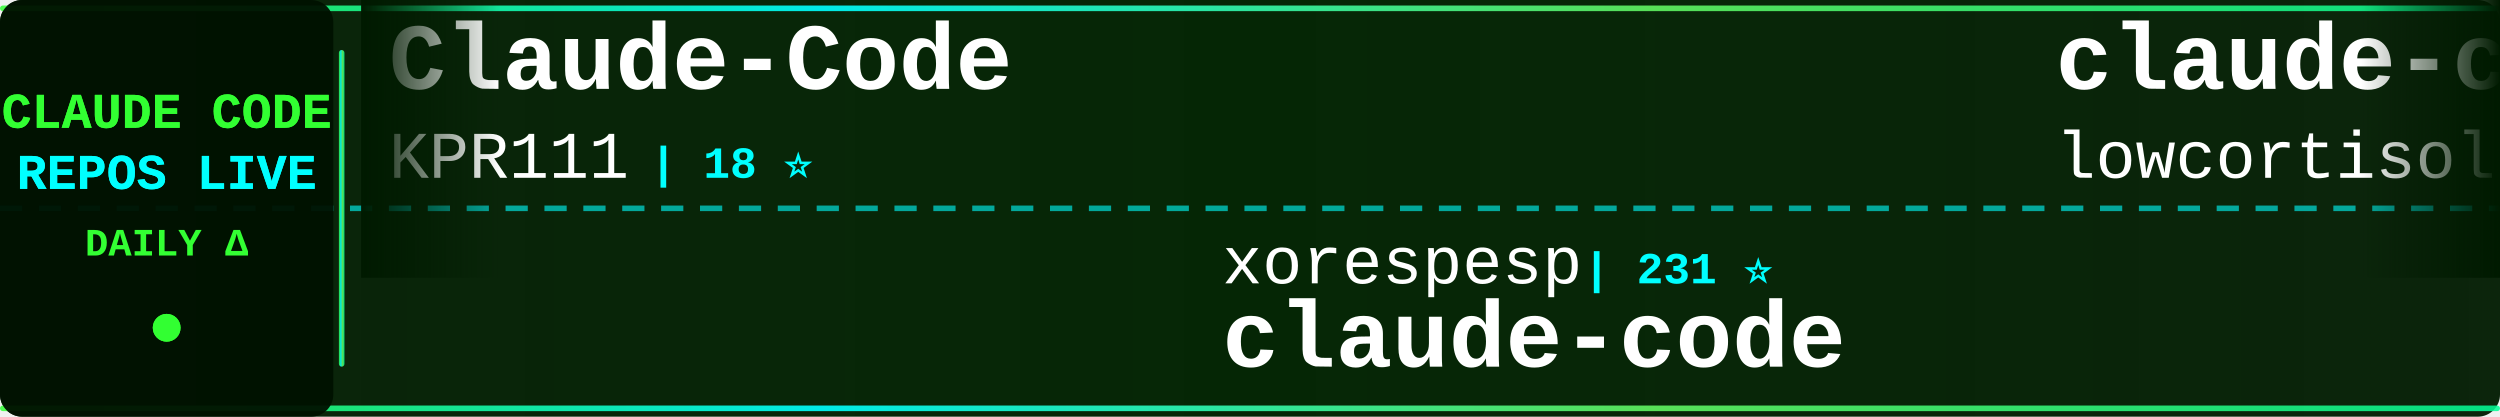
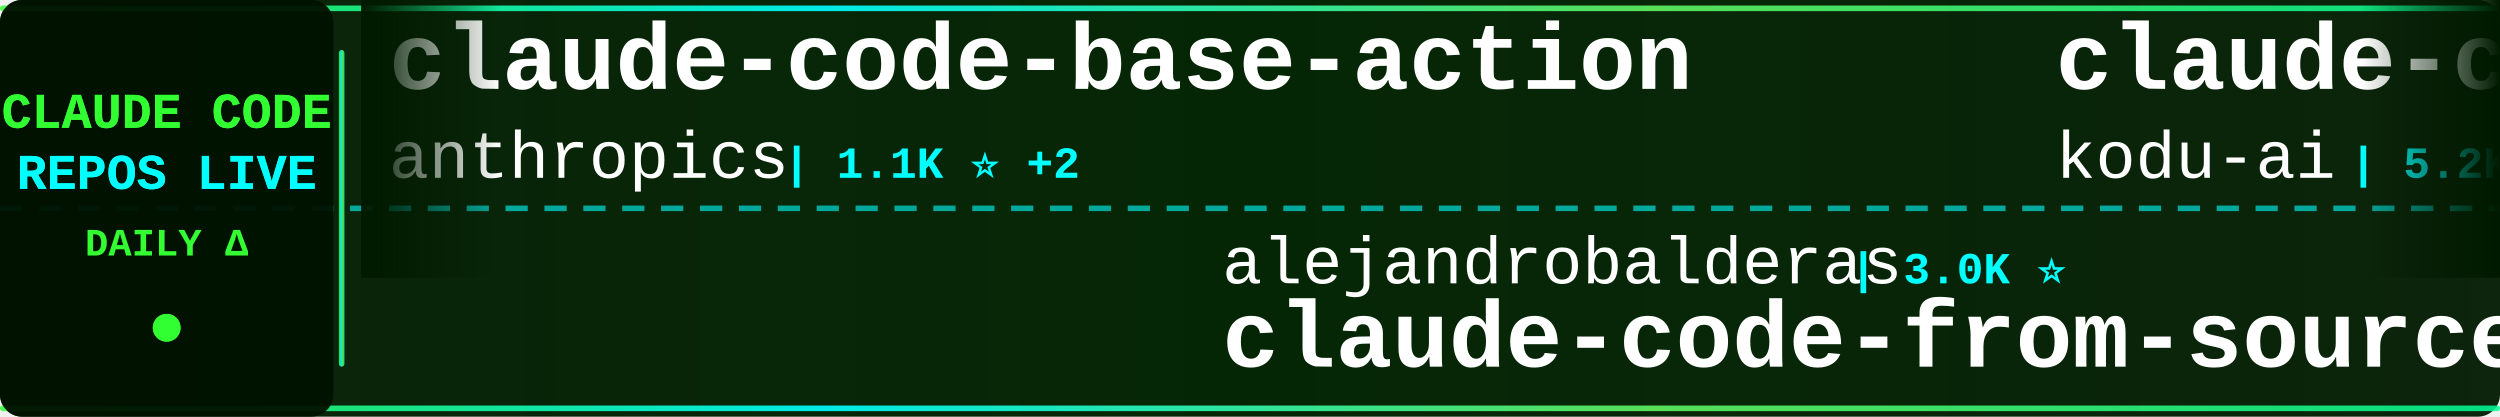
<svg xmlns="http://www.w3.org/2000/svg" width="900" height="150">
  <defs>
    <linearGradient id="tickerBg" x1="0%" y1="0%" x2="100%" y2="0%">
      <stop offset="0%" style="stop-color:#001a00;stop-opacity:0.95" />
      <stop offset="50%" style="stop-color:#002200;stop-opacity:0.98" />
      <stop offset="100%" style="stop-color:#001a00;stop-opacity:0.95" />
    </linearGradient>
    <linearGradient id="borderGrad" x1="0%" y1="0%" x2="100%" y2="0%">
      <stop offset="0%" style="stop-color:#33ff33;stop-opacity:0.85">
        <animate attributeName="stop-opacity" values="0.85;1;0.85" dur="2s" repeatCount="indefinite" />
      </stop>
      <stop offset="33%" style="stop-color:#00ffff;stop-opacity:0.9">
        <animate attributeName="stop-opacity" values="0.9;1;0.9" dur="2.2s" repeatCount="indefinite" />
      </stop>
      <stop offset="66%" style="stop-color:#66ff66;stop-opacity:0.85">
        <animate attributeName="stop-opacity" values="0.85;1;0.85" dur="1.8s" repeatCount="indefinite" />
      </stop>
      <stop offset="100%" style="stop-color:#00ff99;stop-opacity:0.85">
        <animate attributeName="stop-opacity" values="0.85;1;0.85" dur="2s" repeatCount="indefinite" />
      </stop>
    </linearGradient>
    <filter id="textGlow">
      <feGaussianBlur stdDeviation="0.1" result="coloredBlur" />
      <feMerge>
        <feMergeNode in="coloredBlur" />
        <feMergeNode in="SourceGraphic" />
      </feMerge>
    </filter>
    <filter id="metricGlow">
      <feGaussianBlur stdDeviation="0.2" result="coloredBlur" />
      <feMerge>
        <feMergeNode in="coloredBlur" />
        <feMergeNode in="SourceGraphic" />
      </feMerge>
    </filter>
    <linearGradient id="leftFade" x1="0%" y1="0%" x2="100%" y2="0%">
      <stop offset="0%" style="stop-color:#001a00;stop-opacity:1" />
      <stop offset="100%" style="stop-color:#001a00;stop-opacity:0" />
    </linearGradient>
    <linearGradient id="rightFade" x1="0%" y1="0%" x2="100%" y2="0%">
      <stop offset="0%" style="stop-color:#001a00;stop-opacity:0" />
      <stop offset="100%" style="stop-color:#001a00;stop-opacity:1" />
    </linearGradient>
  </defs>
  <rect width="900" height="150" fill="url(#tickerBg)" rx="8" />
  <rect x="0" y="2" width="900" height="2" fill="url(#borderGrad)" rx="1" />
  <rect x="0" y="146" width="900" height="2" fill="url(#borderGrad)" rx="1" />
  <line x1="0" y1="75" x2="900" y2="75" stroke="#00ffff" stroke-width="2" stroke-dasharray="8 6" opacity="0.6" />
  <rect x="0" y="0" width="120" height="150" fill="#001100" opacity="0.95" rx="8" />
  <text x="60" y="46" font-family="'Courier New', monospace" font-size="18" font-weight="bold" fill="#33ff33" text-anchor="middle" filter="url(#textGlow)">
    CLAUDE CODE
  </text>
  <text x="60" y="68" font-family="'Courier New', monospace" font-size="18" font-weight="bold" fill="#00ffff" text-anchor="middle" filter="url(#textGlow)">
    REPOS LIVE
  </text>
  <text x="60" y="92" font-family="'Courier New', monospace" font-size="14" font-weight="bold" fill="#33ff33" text-anchor="middle">
    DAILY Δ
  </text>
  <circle cx="60" cy="118" r="5" fill="#33ff33" filter="url(#metricGlow)">
    <animate attributeName="r" values="4;6;4" dur="1.5s" repeatCount="indefinite" />
    <animate attributeName="opacity" values="0.6;1;0.6" dur="1.5s" repeatCount="indefinite" />
  </circle>
  <rect x="122" y="18" width="2" height="114" fill="url(#borderGrad)" rx="1" />
  <clipPath id="tickerClip">
    <rect x="130" y="0" width="770" height="150" />
  </clipPath>
  <g clip-path="url(#tickerClip)">
    <g id="tickerItems">
      <animateTransform attributeName="transform" attributeType="XML" type="translate" from="0 0" to="-3000 0" dur="54s" repeatCount="indefinite" />
      <g transform="translate(0, 0)">
-         <text x="140" y="32" font-family="'Courier New', monospace" font-size="34" font-weight="bold" fill="#ffffff">Claude-Code</text>
-         <text x="140" y="64" font-family="'Courier New', monospace" font-size="24" font-weight="normal" fill="#ffffff" opacity="1.0">KPR111</text>
-         <text x="234" y="64" font-family="'Courier New', monospace" font-size="16" font-weight="bold" fill="#00ffff"> | 18 ⭐</text>
+         <text x="140" y="32" font-family="'Courier New', monospace" font-size="34" font-weight="bold" fill="#ffffff">claude-code-base-action</text>
+         <text x="140" y="64" font-family="'Courier New', monospace" font-size="24" font-weight="normal" fill="#ffffff" opacity="1.0">anthropics</text>
+         <text x="282" y="64" font-family="'Courier New', monospace" font-size="16" font-weight="bold" fill="#00ffff"> | 1.1K ⭐ +2</text>
      </g>
      <g transform="translate(300, 0)">
-         <text x="140" y="102" font-family="'Courier New', monospace" font-size="24" font-weight="normal" fill="#ffffff" opacity="1.0">xorespesp</text>
-         <text x="270" y="102" font-family="'Courier New', monospace" font-size="16" font-weight="bold" fill="#00ffff"> | 231 ⭐</text>
+         <text x="140" y="102" font-family="'Courier New', monospace" font-size="24" font-weight="normal" fill="#ffffff" opacity="1.0">alejandrobalderas</text>
+         <text x="366" y="102" font-family="'Courier New', monospace" font-size="16" font-weight="bold" fill="#00ffff"> | 3.0K ⭐</text>
+         <text x="140" y="132" font-family="'Courier New', monospace" font-size="34" font-weight="bold" fill="#ffffff">claude-code-from-source</text>
+       </g>
+       <g transform="translate(600, 0)">
+         <text x="140" y="32" font-family="'Courier New', monospace" font-size="34" font-weight="bold" fill="#ffffff">claude-coder</text>
+         <text x="140" y="64" font-family="'Courier New', monospace" font-size="24" font-weight="normal" fill="#ffffff" opacity="1.0">kodu-ai</text>
+         <text x="246" y="64" font-family="'Courier New', monospace" font-size="16" font-weight="bold" fill="#00ffff"> | 5.2K ⭐</text>
+       </g>
+       <g transform="translate(900, 0)">
+         <text x="140" y="102" font-family="'Courier New', monospace" font-size="24" font-weight="normal" fill="#ffffff" opacity="1.0">freestylefly</text>
+         <text x="306" y="102" font-family="'Courier New', monospace" font-size="16" font-weight="bold" fill="#00ffff"> | 133 ⭐</text>
        <text x="140" y="132" font-family="'Courier New', monospace" font-size="34" font-weight="bold" fill="#ffffff">claude-code</text>
      </g>
-       <g transform="translate(600, 0)">
+       <g transform="translate(1200, 0)">
        <text x="140" y="32" font-family="'Courier New', monospace" font-size="34" font-weight="bold" fill="#ffffff">claude-code</text>
        <text x="140" y="64" font-family="'Courier New', monospace" font-size="24" font-weight="normal" fill="#ffffff" opacity="1.0">lowcortisolprogrammer</text>
        <text x="414" y="64" font-family="'Courier New', monospace" font-size="16" font-weight="bold" fill="#00ffff"> | 170 ⭐</text>
      </g>
-       <g transform="translate(900, 0)">
-         <text x="140" y="102" font-family="'Courier New', monospace" font-size="24" font-weight="normal" fill="#ffffff" opacity="1.0">OrcaWhisper</text>
-         <text x="294" y="102" font-family="'Courier New', monospace" font-size="16" font-weight="bold" fill="#00ffff"> | 110 ⭐</text>
-         <text x="140" y="132" font-family="'Courier New', monospace" font-size="34" font-weight="bold" fill="#ffffff">Claude-Code</text>
-       </g>
-       <g transform="translate(1200, 0)">
-         <text x="140" y="32" font-family="'Courier New', monospace" font-size="34" font-weight="bold" fill="#ffffff">Claude-Code</text>
-         <text x="140" y="64" font-family="'Courier New', monospace" font-size="24" font-weight="normal" fill="#ffffff" opacity="1.0">pengchengneo</text>
-         <text x="306" y="64" font-family="'Courier New', monospace" font-size="16" font-weight="bold" fill="#00ffff"> | 1.8K ⭐ +1</text>
-       </g>
      <g transform="translate(1500, 0)">
-         <text x="140" y="102" font-family="'Courier New', monospace" font-size="24" font-weight="normal" fill="#ffffff" opacity="1.0">Alishahryar1</text>
-         <text x="306" y="102" font-family="'Courier New', monospace" font-size="16" font-weight="bold" fill="#00ffff"> | 71.4K ⭐ +355</text>
-         <text x="140" y="132" font-family="'Courier New', monospace" font-size="34" font-weight="bold" fill="#ffffff">free-claude-code</text>
+         <text x="140" y="102" font-family="'Courier New', monospace" font-size="24" font-weight="normal" fill="#ffffff" opacity="1.0">feiskyer</text>
+         <text x="258" y="102" font-family="'Courier New', monospace" font-size="16" font-weight="bold" fill="#00ffff"> | 1.7K ⭐</text>
+         <text x="140" y="132" font-family="'Courier New', monospace" font-size="34" font-weight="bold" fill="#ffffff">claude-code-settings</text>
      </g>
      <g transform="translate(1800, 0)">
-         <text x="140" y="32" font-family="'Courier New', monospace" font-size="34" font-weight="bold" fill="#ffffff">claude_codex_bridge</text>
-         <text x="140" y="64" font-family="'Courier New', monospace" font-size="24" font-weight="normal" fill="#ffffff" opacity="1.0">SeemSeam</text>
-         <text x="258" y="64" font-family="'Courier New', monospace" font-size="16" font-weight="bold" fill="#00ffff"> | 3.6K ⭐ +1</text>
+         <text x="140" y="32" font-family="'Courier New', monospace" font-size="34" font-weight="bold" fill="#ffffff">claude-code</text>
+         <text x="140" y="64" font-family="'Courier New', monospace" font-size="24" font-weight="normal" fill="#ffffff" opacity="1.0">mehmoodosman</text>
+         <text x="306" y="64" font-family="'Courier New', monospace" font-size="16" font-weight="bold" fill="#00ffff"> | 172 ⭐</text>
      </g>
      <g transform="translate(2100, 0)">
-         <text x="140" y="102" font-family="'Courier New', monospace" font-size="24" font-weight="normal" fill="#ffffff" opacity="1.0">VILA-Lab</text>
-         <text x="258" y="102" font-family="'Courier New', monospace" font-size="16" font-weight="bold" fill="#00ffff"> | 2.2K ⭐ +1</text>
-         <text x="140" y="132" font-family="'Courier New', monospace" font-size="34" font-weight="bold" fill="#ffffff">Dive-into-Claude-Code</text>
+         <text x="140" y="102" font-family="'Courier New', monospace" font-size="24" font-weight="normal" fill="#ffffff" opacity="1.0">777genius</text>
+         <text x="270" y="102" font-family="'Courier New', monospace" font-size="16" font-weight="bold" fill="#00ffff"> | 940 ⭐</text>
+         <text x="140" y="132" font-family="'Courier New', monospace" font-size="34" font-weight="bold" fill="#ffffff">claude-code-source-code</text>
      </g>
      <g transform="translate(2400, 0)">
-         <text x="140" y="32" font-family="'Courier New', monospace" font-size="34" font-weight="bold" fill="#ffffff">claude-code-proxy</text>
-         <text x="140" y="64" font-family="'Courier New', monospace" font-size="24" font-weight="normal" fill="#ffffff" opacity="1.0">1rgs</text>
-         <text x="210" y="64" font-family="'Courier New', monospace" font-size="16" font-weight="bold" fill="#00ffff"> | 3.8K ⭐ -1</text>
+         <text x="140" y="32" font-family="'Courier New', monospace" font-size="34" font-weight="bold" fill="#ffffff">claude-code-infrastructu...</text>
+         <text x="140" y="64" font-family="'Courier New', monospace" font-size="24" font-weight="normal" fill="#ffffff" opacity="1.0">diet103</text>
+         <text x="246" y="64" font-family="'Courier New', monospace" font-size="16" font-weight="bold" fill="#00ffff"> | 10.1K ⭐ -1</text>
      </g>
      <g transform="translate(2700, 0)">
-         <text x="140" y="102" font-family="'Courier New', monospace" font-size="24" font-weight="normal" fill="#ffffff" opacity="1.0">daymade</text>
-         <text x="246" y="102" font-family="'Courier New', monospace" font-size="16" font-weight="bold" fill="#00ffff"> | 1.5K ⭐ +2</text>
-         <text x="140" y="132" font-family="'Courier New', monospace" font-size="34" font-weight="bold" fill="#ffffff">claude-code-skills</text>
+         <text x="140" y="102" font-family="'Courier New', monospace" font-size="24" font-weight="normal" fill="#ffffff" opacity="1.0">AICoderTudou</text>
+         <text x="306" y="102" font-family="'Courier New', monospace" font-size="16" font-weight="bold" fill="#00ffff"> | 494 ⭐</text>
+         <text x="140" y="132" font-family="'Courier New', monospace" font-size="34" font-weight="bold" fill="#ffffff">claude-code-tudou</text>
      </g>
      <g transform="translate(3000, 0)">
-         <text x="140" y="32" font-family="'Courier New', monospace" font-size="34" font-weight="bold" fill="#ffffff">Claude-Code</text>
-         <text x="140" y="64" font-family="'Courier New', monospace" font-size="24" font-weight="normal" fill="#ffffff" opacity="1.0">KPR111</text>
-         <text x="234" y="64" font-family="'Courier New', monospace" font-size="16" font-weight="bold" fill="#00ffff"> | 18 ⭐</text>
+         <text x="140" y="32" font-family="'Courier New', monospace" font-size="34" font-weight="bold" fill="#ffffff">claude-code-base-action</text>
+         <text x="140" y="64" font-family="'Courier New', monospace" font-size="24" font-weight="normal" fill="#ffffff" opacity="1.0">anthropics</text>
+         <text x="282" y="64" font-family="'Courier New', monospace" font-size="16" font-weight="bold" fill="#00ffff"> | 1.1K ⭐ +2</text>
      </g>
      <g transform="translate(3300, 0)">
-         <text x="140" y="102" font-family="'Courier New', monospace" font-size="24" font-weight="normal" fill="#ffffff" opacity="1.0">xorespesp</text>
-         <text x="270" y="102" font-family="'Courier New', monospace" font-size="16" font-weight="bold" fill="#00ffff"> | 231 ⭐</text>
-         <text x="140" y="132" font-family="'Courier New', monospace" font-size="34" font-weight="bold" fill="#ffffff">claude-code</text>
+         <text x="140" y="102" font-family="'Courier New', monospace" font-size="24" font-weight="normal" fill="#ffffff" opacity="1.0">alejandrobalderas</text>
+         <text x="366" y="102" font-family="'Courier New', monospace" font-size="16" font-weight="bold" fill="#00ffff"> | 3.0K ⭐</text>
+         <text x="140" y="132" font-family="'Courier New', monospace" font-size="34" font-weight="bold" fill="#ffffff">claude-code-from-source</text>
      </g>
      <g transform="translate(3600, 0)">
-         <text x="140" y="32" font-family="'Courier New', monospace" font-size="34" font-weight="bold" fill="#ffffff">claude-code</text>
-         <text x="140" y="64" font-family="'Courier New', monospace" font-size="24" font-weight="normal" fill="#ffffff" opacity="1.0">lowcortisolprogrammer</text>
-         <text x="414" y="64" font-family="'Courier New', monospace" font-size="16" font-weight="bold" fill="#00ffff"> | 170 ⭐</text>
+         <text x="140" y="32" font-family="'Courier New', monospace" font-size="34" font-weight="bold" fill="#ffffff">claude-coder</text>
+         <text x="140" y="64" font-family="'Courier New', monospace" font-size="24" font-weight="normal" fill="#ffffff" opacity="1.0">kodu-ai</text>
+         <text x="246" y="64" font-family="'Courier New', monospace" font-size="16" font-weight="bold" fill="#00ffff"> | 5.2K ⭐</text>
      </g>
      <g transform="translate(3900, 0)">
-         <text x="140" y="102" font-family="'Courier New', monospace" font-size="24" font-weight="normal" fill="#ffffff" opacity="1.0">OrcaWhisper</text>
-         <text x="294" y="102" font-family="'Courier New', monospace" font-size="16" font-weight="bold" fill="#00ffff"> | 110 ⭐</text>
-         <text x="140" y="132" font-family="'Courier New', monospace" font-size="34" font-weight="bold" fill="#ffffff">Claude-Code</text>
+         <text x="140" y="102" font-family="'Courier New', monospace" font-size="24" font-weight="normal" fill="#ffffff" opacity="1.0">freestylefly</text>
+         <text x="306" y="102" font-family="'Courier New', monospace" font-size="16" font-weight="bold" fill="#00ffff"> | 133 ⭐</text>
+         <text x="140" y="132" font-family="'Courier New', monospace" font-size="34" font-weight="bold" fill="#ffffff">claude-code</text>
      </g>
    </g>
  </g>
  <rect x="130" y="0" width="50" height="100" fill="url(#leftFade)" />
  <rect x="850" y="0" width="50" height="100" fill="url(#rightFade)" />
</svg>
